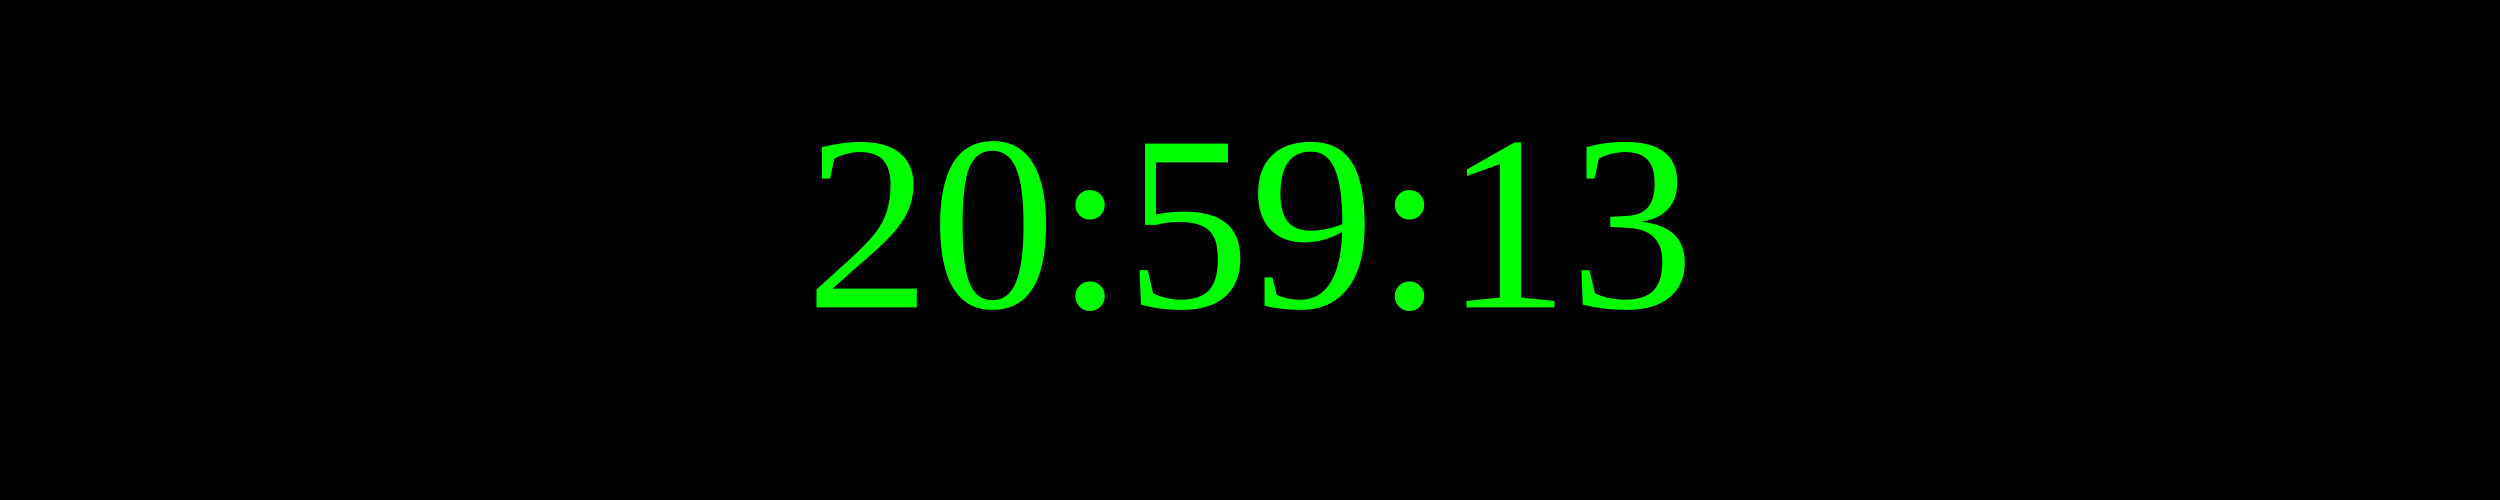
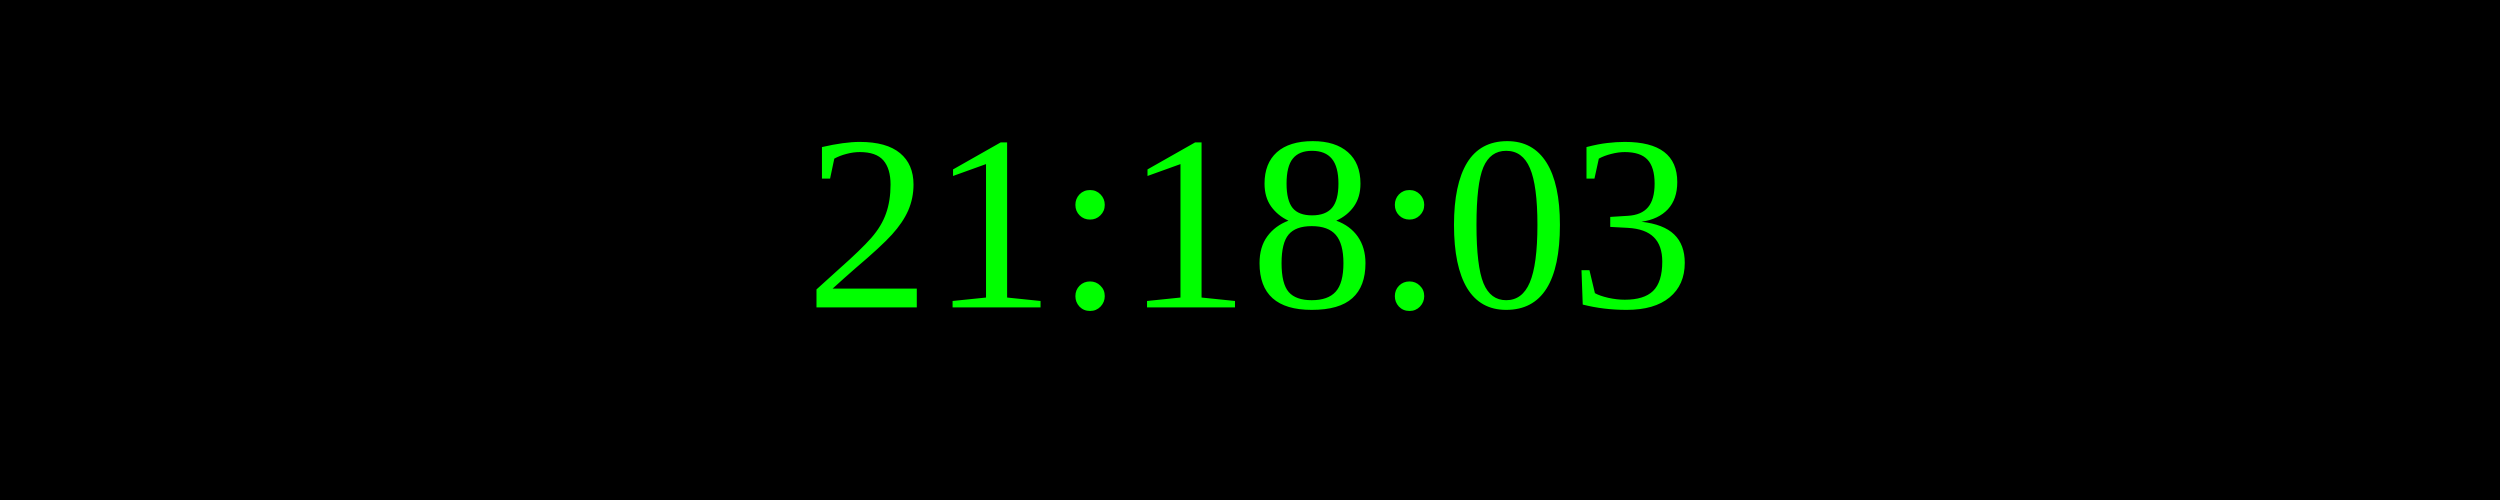
<svg xmlns="http://www.w3.org/2000/svg" width="250" height="50">
  <rect width="100%" height="100%" fill="black" />
  <text x="50%" y="50%" font-size="25" fill="lime" text-anchor="middle" dominant-baseline="middle">
- 20:59:13
+ 21:18:03
</text>
</svg>
